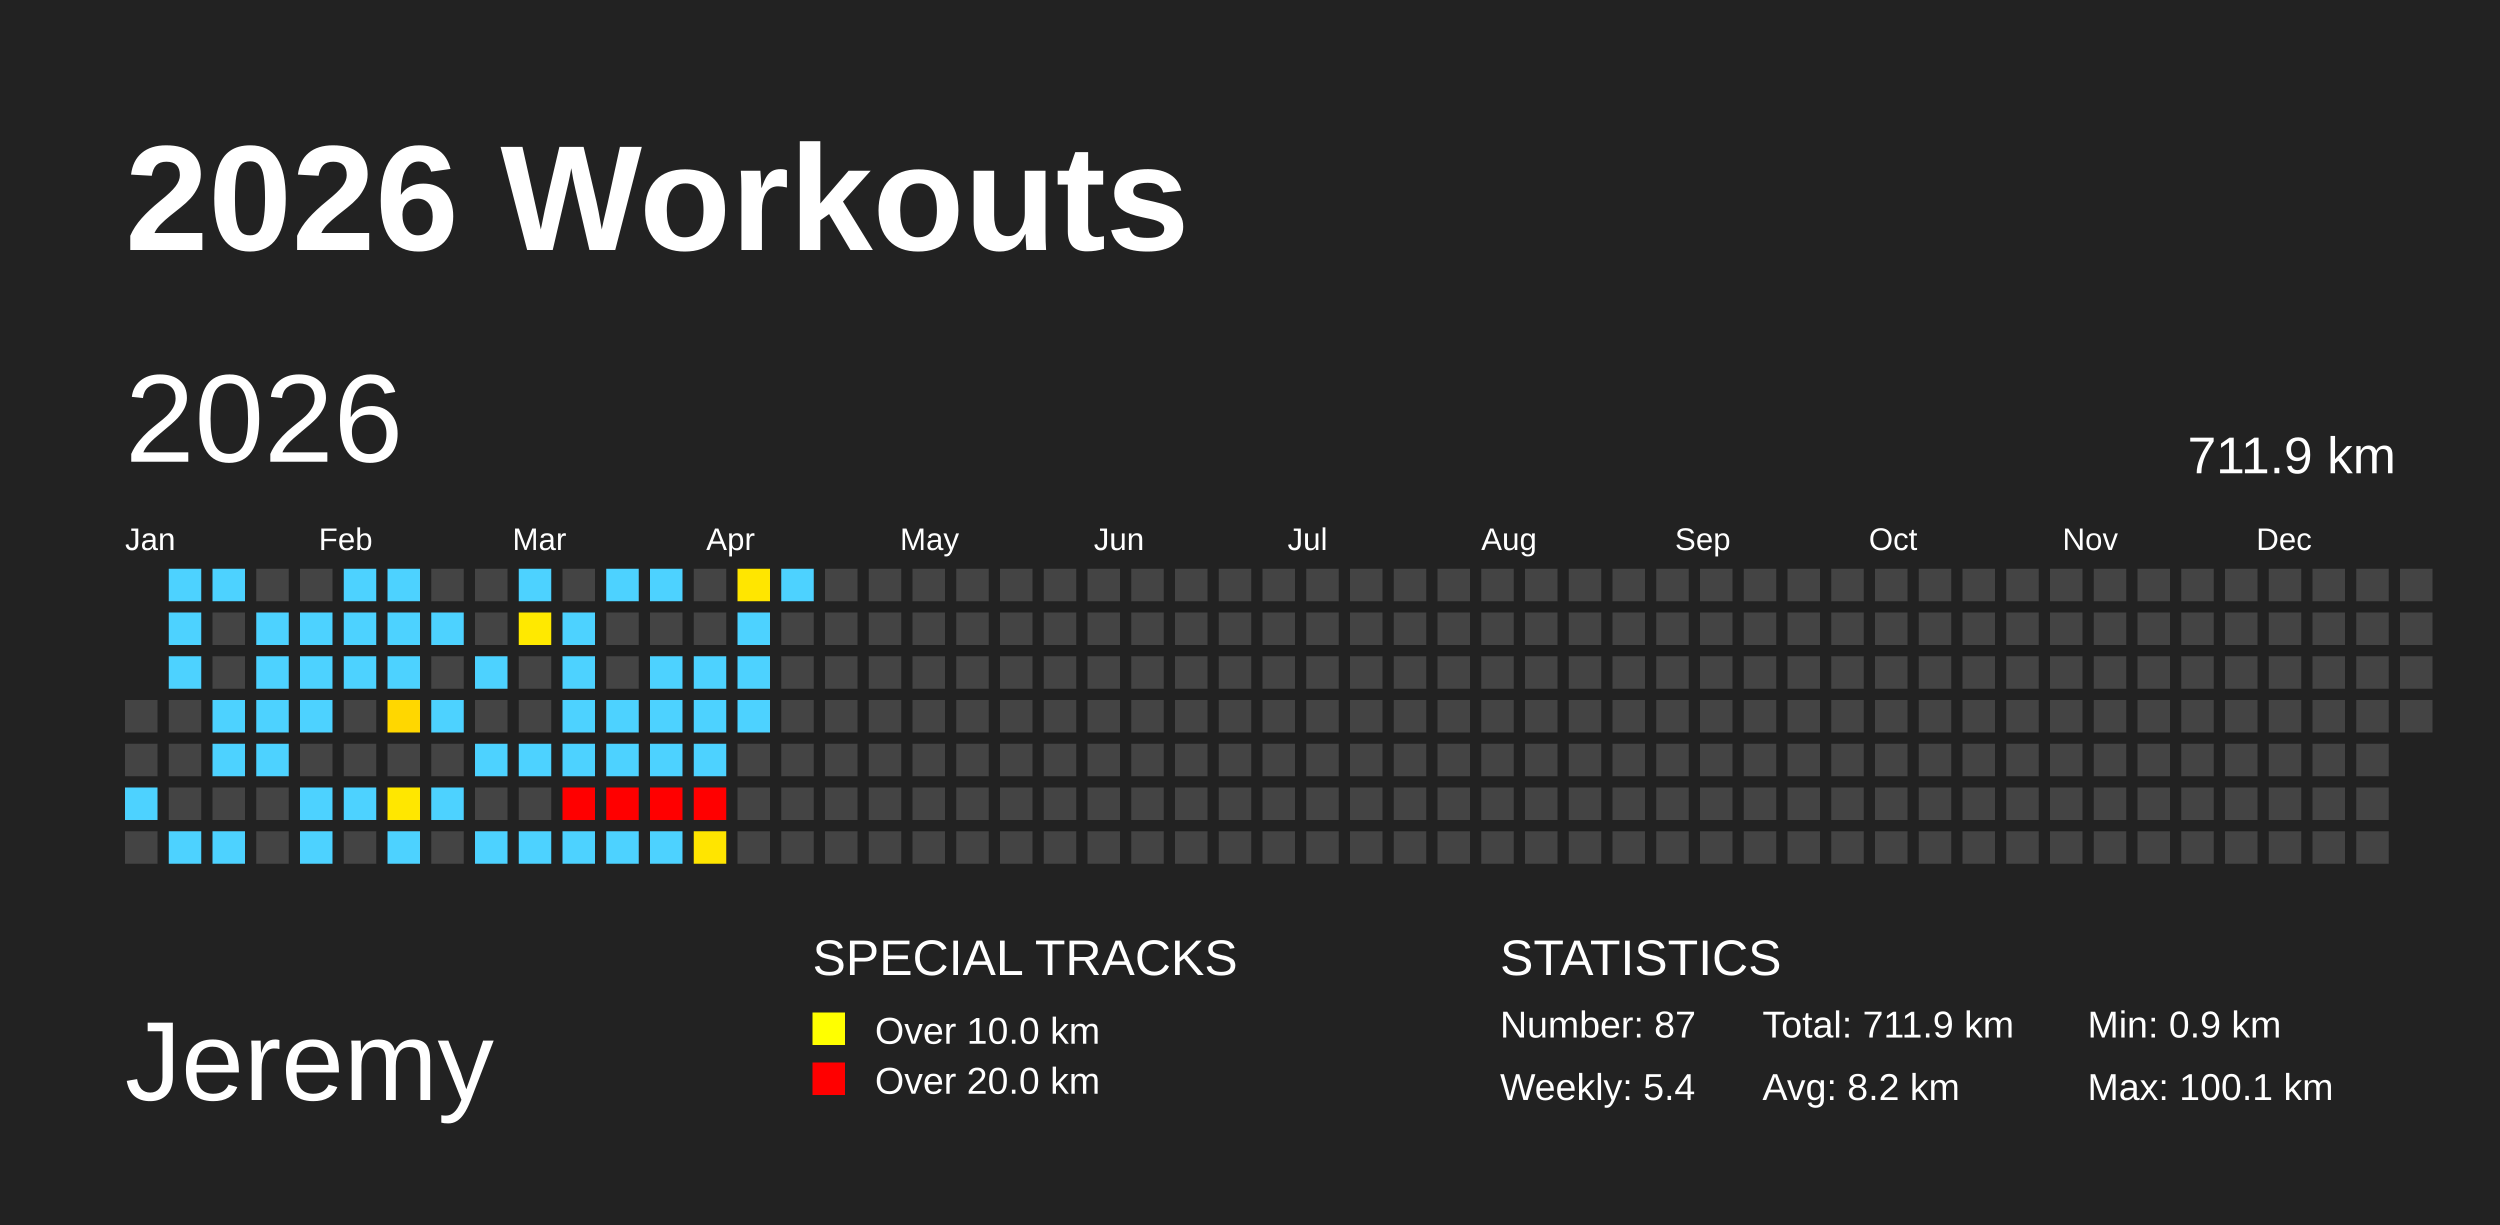
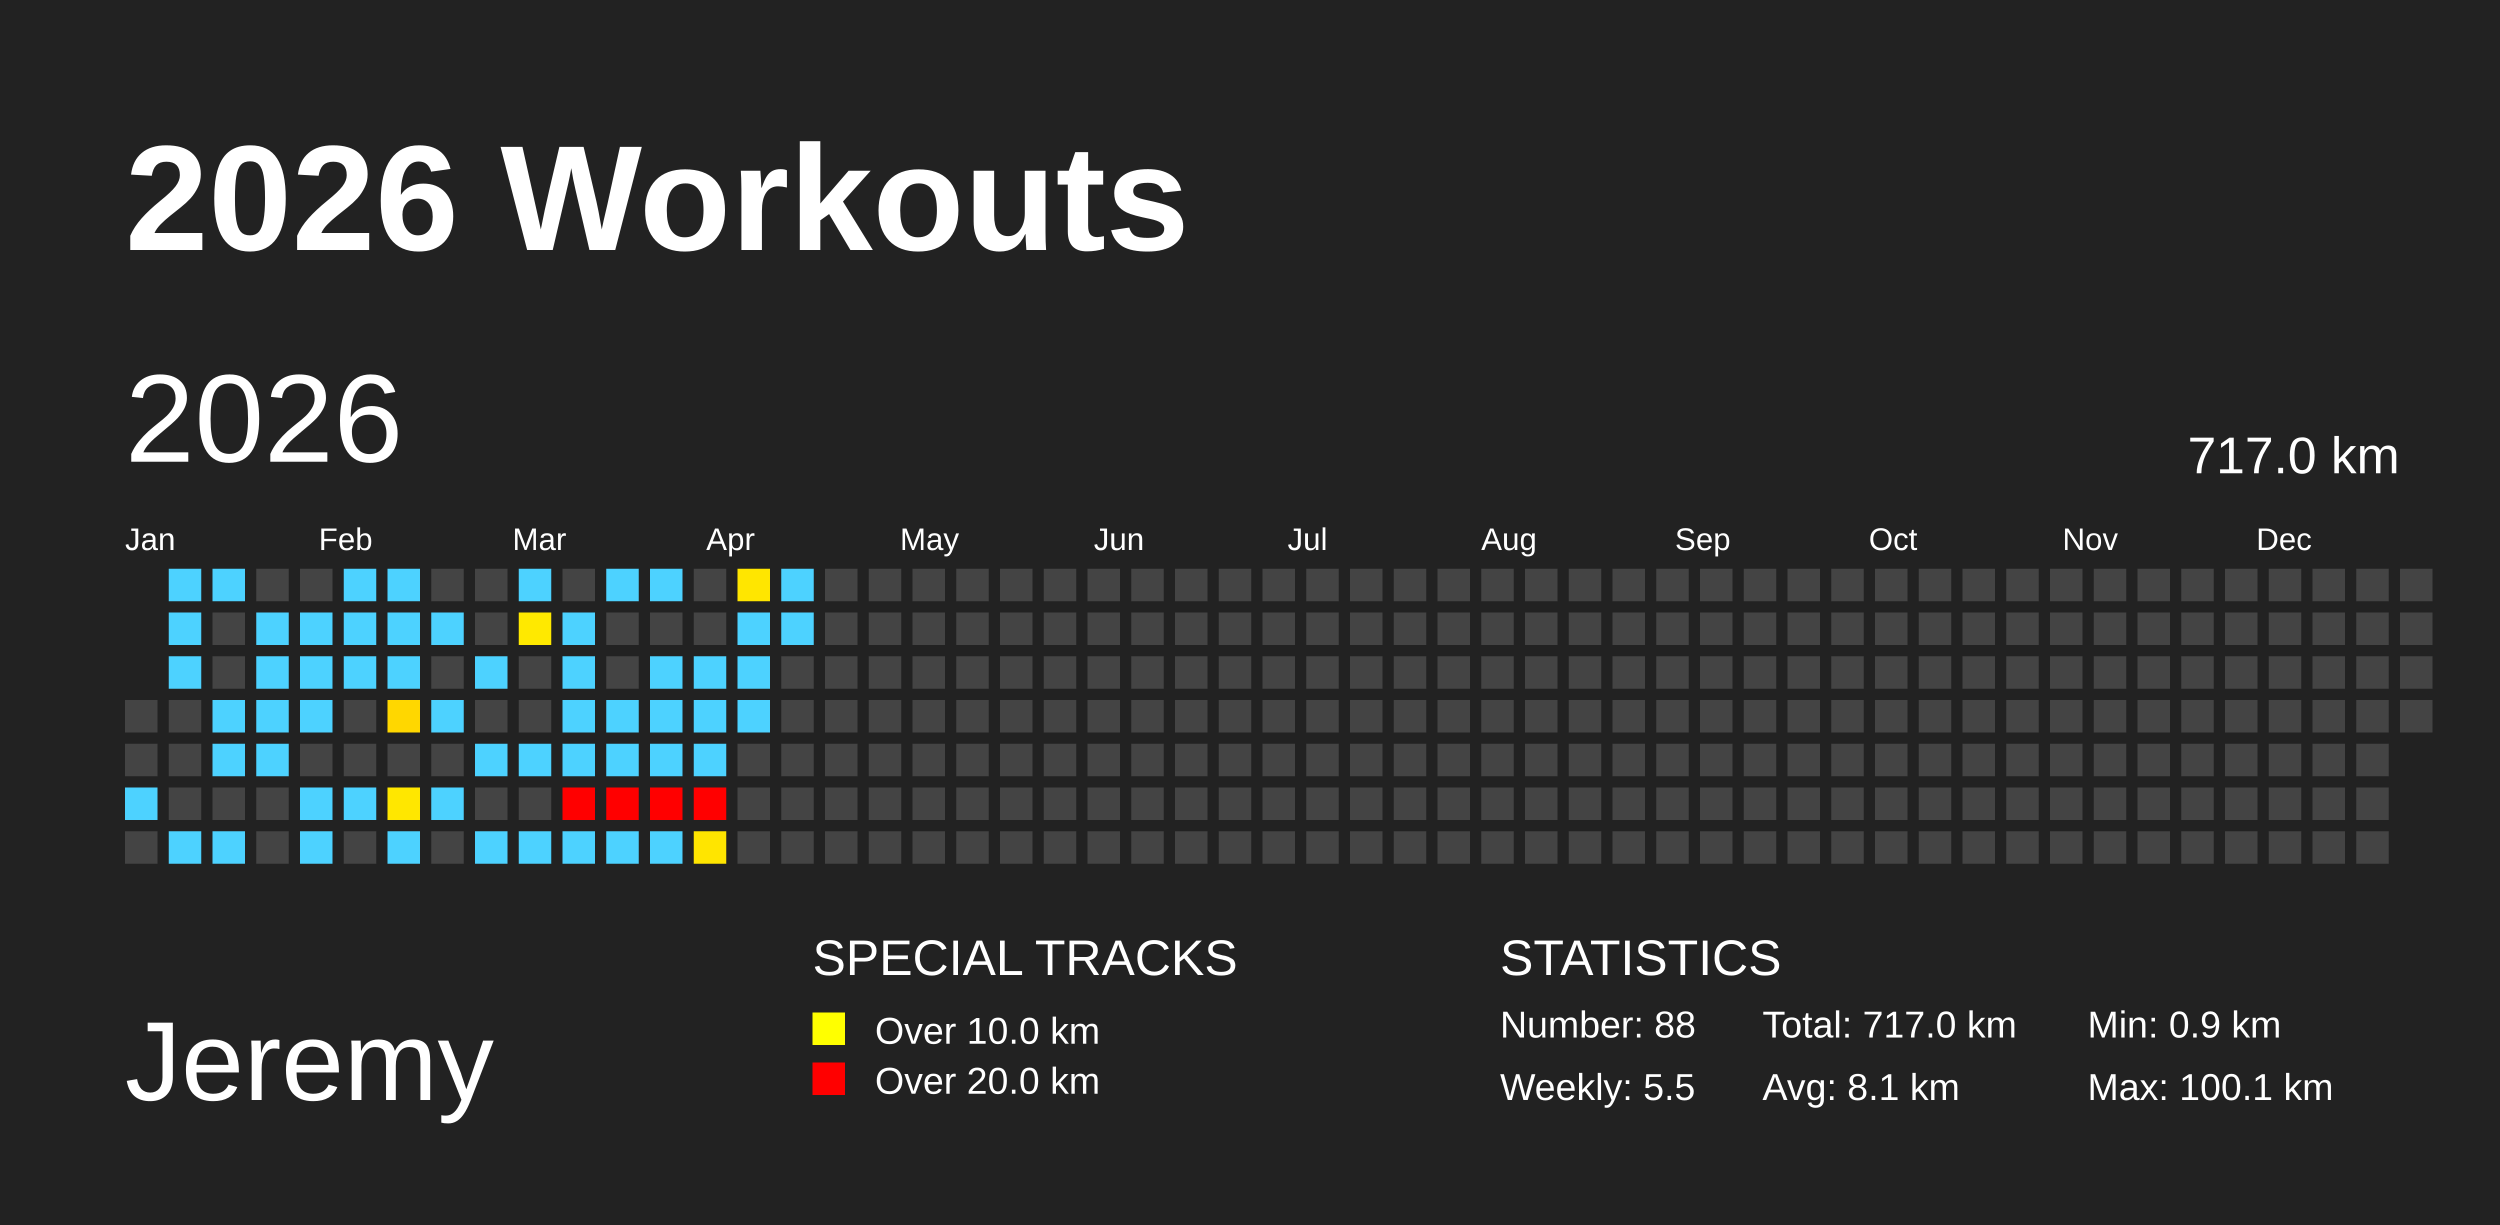
<svg xmlns="http://www.w3.org/2000/svg" baseProfile="full" height="98mm" version="1.1" viewBox="0,0,200,98" width="200mm">
  <defs />
  <rect fill="#222222" height="98" width="200" x="0" y="0" />
  <text fill="#FFFFFF" style="font-size:12px; font-family:Arial; font-weight:bold;" x="10" y="20">2026 Workouts</text>
  <text fill="#FFFFFF" style="font-size:9px; font-family:Arial" x="10" y="88">Jeremy</text>
  <text fill="#FFFFFF" style="font-size:4px; font-family:Arial" x="65" y="78">SPECIAL TRACKS</text>
  <rect fill="yellow" height="2.6" width="2.6" x="65" y="81" />
  <text fill="#FFFFFF" style="font-size:3px; font-family:Arial" x="70" y="83.5">Over 10.0 km</text>
  <rect fill="red" height="2.6" width="2.6" x="65" y="85" />
  <text fill="#FFFFFF" style="font-size:3px; font-family:Arial" x="70" y="87.5">Over 20.0 km</text>
  <text fill="#FFFFFF" style="font-size:4px; font-family:Arial" x="120" y="78">STATISTICS</text>
-   <text fill="#FFFFFF" style="font-size:3px; font-family:Arial" x="120" y="83">Number: 87</text>
-   <text fill="#FFFFFF" style="font-size:3px; font-family:Arial" x="120" y="88">Weekly: 5.4</text>
-   <text fill="#FFFFFF" style="font-size:3px; font-family:Arial" x="141" y="83">Total: 711.9 km</text>
-   <text fill="#FFFFFF" style="font-size:3px; font-family:Arial" x="141" y="88">Avg: 8.2 km</text>
+   <text fill="#FFFFFF" style="font-size:3px; font-family:Arial" x="120" y="83">Number: 88</text>
+   <text fill="#FFFFFF" style="font-size:3px; font-family:Arial" x="120" y="88">Weekly: 5.5</text>
+   <text fill="#FFFFFF" style="font-size:3px; font-family:Arial" x="141" y="83">Total: 717.0 km</text>
+   <text fill="#FFFFFF" style="font-size:3px; font-family:Arial" x="141" y="88">Avg: 8.1 km</text>
  <text fill="#FFFFFF" style="font-size:3px; font-family:Arial" x="167" y="83">Min: 0.9 km</text>
  <text fill="#FFFFFF" style="font-size:3px; font-family:Arial" x="167" y="88">Max: 100.1 km</text>
  <text dominant-baseline="hanging" fill="#FFFFFF" style="font-size:10.0px; font-family:Arial;" x="10" y="30">2026</text>
-   <text dominant-baseline="hanging" fill="#FFFFFF" style="font-size:4.125px; font-family:Arial;" x="175" y="35">711.9 km</text>
+   <text dominant-baseline="hanging" fill="#FFFFFF" style="font-size:4.125px; font-family:Arial;" x="175" y="35">717.0 km</text>
  <text fill="#FFFFFF" style="font-size:2.5px; font-family:Arial" x="10.0" y="44">Jan</text>
  <text fill="#FFFFFF" style="font-size:2.5px; font-family:Arial" x="25.5" y="44">Feb</text>
  <text fill="#FFFFFF" style="font-size:2.5px; font-family:Arial" x="41.0" y="44">Mar</text>
  <text fill="#FFFFFF" style="font-size:2.5px; font-family:Arial" x="56.5" y="44">Apr</text>
  <text fill="#FFFFFF" style="font-size:2.5px; font-family:Arial" x="72.0" y="44">May</text>
  <text fill="#FFFFFF" style="font-size:2.5px; font-family:Arial" x="87.5" y="44">Jun</text>
  <text fill="#FFFFFF" style="font-size:2.5px; font-family:Arial" x="103.0" y="44">Jul</text>
  <text fill="#FFFFFF" style="font-size:2.5px; font-family:Arial" x="118.5" y="44">Aug</text>
  <text fill="#FFFFFF" style="font-size:2.5px; font-family:Arial" x="134.0" y="44">Sep</text>
  <text fill="#FFFFFF" style="font-size:2.5px; font-family:Arial" x="149.5" y="44">Oct</text>
  <text fill="#FFFFFF" style="font-size:2.5px; font-family:Arial" x="165.0" y="44">Nov</text>
  <text fill="#FFFFFF" style="font-size:2.5px; font-family:Arial" x="180.5" y="44">Dec</text>
  <rect fill="#444444" height="2.6" width="2.6" x="10.0" y="56.0" />
  <rect fill="#444444" height="2.6" width="2.6" x="10.0" y="59.5" />
  <rect fill="#4dd2ff" height="2.6" width="2.6" x="10.0" y="63.0" />
  <rect fill="#444444" height="2.6" width="2.6" x="10.0" y="66.5" />
  <rect fill="#4dd2ff" height="2.6" width="2.6" x="13.5" y="45.5" />
  <rect fill="#4dd2ff" height="2.6" width="2.6" x="13.5" y="49.0" />
  <rect fill="#4dd2ff" height="2.6" width="2.6" x="13.5" y="52.5" />
  <rect fill="#444444" height="2.6" width="2.6" x="13.5" y="56.0" />
  <rect fill="#444444" height="2.6" width="2.6" x="13.5" y="59.5" />
  <rect fill="#444444" height="2.6" width="2.6" x="13.5" y="63.0" />
  <rect fill="#4dd2ff" height="2.6" width="2.6" x="13.5" y="66.5" />
  <rect fill="#4dd2ff" height="2.6" width="2.6" x="17.0" y="45.5" />
  <rect fill="#444444" height="2.6" width="2.6" x="17.0" y="49.0" />
  <rect fill="#444444" height="2.6" width="2.6" x="17.0" y="52.5" />
  <rect fill="#4dd2ff" height="2.6" width="2.6" x="17.0" y="56.0" />
  <rect fill="#4dd2ff" height="2.6" width="2.6" x="17.0" y="59.5" />
  <rect fill="#444444" height="2.6" width="2.6" x="17.0" y="63.0" />
  <rect fill="#4dd2ff" height="2.6" width="2.6" x="17.0" y="66.5" />
  <rect fill="#444444" height="2.6" width="2.6" x="20.5" y="45.5" />
  <rect fill="#4dd2ff" height="2.6" width="2.6" x="20.5" y="49.0" />
  <rect fill="#4dd2ff" height="2.6" width="2.6" x="20.5" y="52.5" />
  <rect fill="#4dd2ff" height="2.6" width="2.6" x="20.5" y="56.0" />
  <rect fill="#4dd2ff" height="2.6" width="2.6" x="20.5" y="59.5" />
  <rect fill="#444444" height="2.6" width="2.6" x="20.5" y="63.0" />
  <rect fill="#444444" height="2.6" width="2.6" x="20.5" y="66.5" />
  <rect fill="#444444" height="2.6" width="2.6" x="24.0" y="45.5" />
  <rect fill="#4dd2ff" height="2.6" width="2.6" x="24.0" y="49.0" />
  <rect fill="#4dd2ff" height="2.6" width="2.6" x="24.0" y="52.5" />
  <rect fill="#4dd2ff" height="2.6" width="2.6" x="24.0" y="56.0" />
  <rect fill="#444444" height="2.6" width="2.6" x="24.0" y="59.5" />
  <rect fill="#4dd2ff" height="2.6" width="2.6" x="24.0" y="63.0" />
  <rect fill="#4dd2ff" height="2.6" width="2.6" x="24.0" y="66.5" />
  <rect fill="#4dd2ff" height="2.6" width="2.6" x="27.5" y="45.5" />
  <rect fill="#4dd2ff" height="2.6" width="2.6" x="27.5" y="49.0" />
  <rect fill="#4dd2ff" height="2.6" width="2.6" x="27.5" y="52.5" />
  <rect fill="#444444" height="2.6" width="2.6" x="27.5" y="56.0" />
  <rect fill="#444444" height="2.6" width="2.6" x="27.5" y="59.5" />
  <rect fill="#4dd2ff" height="2.6" width="2.6" x="27.5" y="63.0" />
  <rect fill="#444444" height="2.6" width="2.6" x="27.5" y="66.5" />
  <rect fill="#4dd2ff" height="2.6" width="2.6" x="31.0" y="45.5" />
  <rect fill="#4dd2ff" height="2.6" width="2.6" x="31.0" y="49.0" />
  <rect fill="#4dd2ff" height="2.6" width="2.6" x="31.0" y="52.5" />
  <rect fill="#ffd700" height="2.6" width="2.6" x="31.0" y="56.0" />
  <rect fill="#444444" height="2.6" width="2.6" x="31.0" y="59.5" />
  <rect fill="#ffe700" height="2.6" width="2.6" x="31.0" y="63.0" />
  <rect fill="#4dd2ff" height="2.6" width="2.6" x="31.0" y="66.5" />
  <rect fill="#444444" height="2.6" width="2.6" x="34.5" y="45.5" />
  <rect fill="#4dd2ff" height="2.6" width="2.6" x="34.5" y="49.0" />
  <rect fill="#444444" height="2.6" width="2.6" x="34.5" y="52.5" />
  <rect fill="#4dd2ff" height="2.6" width="2.6" x="34.5" y="56.0" />
  <rect fill="#444444" height="2.6" width="2.6" x="34.5" y="59.5" />
  <rect fill="#4dd2ff" height="2.6" width="2.6" x="34.5" y="63.0" />
  <rect fill="#444444" height="2.6" width="2.6" x="34.5" y="66.5" />
  <rect fill="#444444" height="2.6" width="2.6" x="38.0" y="45.5" />
  <rect fill="#444444" height="2.6" width="2.6" x="38.0" y="49.0" />
  <rect fill="#4dd2ff" height="2.6" width="2.6" x="38.0" y="52.5" />
  <rect fill="#444444" height="2.6" width="2.6" x="38.0" y="56.0" />
  <rect fill="#4dd2ff" height="2.6" width="2.6" x="38.0" y="59.5" />
  <rect fill="#444444" height="2.6" width="2.6" x="38.0" y="63.0" />
  <rect fill="#4dd2ff" height="2.6" width="2.6" x="38.0" y="66.5" />
  <rect fill="#4dd2ff" height="2.6" width="2.6" x="41.5" y="45.5" />
  <rect fill="#ffe900" height="2.6" width="2.6" x="41.5" y="49.0" />
  <rect fill="#444444" height="2.6" width="2.6" x="41.5" y="52.5" />
  <rect fill="#444444" height="2.6" width="2.6" x="41.5" y="56.0" />
  <rect fill="#4dd2ff" height="2.6" width="2.6" x="41.5" y="59.5" />
  <rect fill="#444444" height="2.6" width="2.6" x="41.5" y="63.0" />
  <rect fill="#4dd2ff" height="2.6" width="2.6" x="41.5" y="66.5" />
  <rect fill="#444444" height="2.6" width="2.6" x="45.0" y="45.5" />
  <rect fill="#4dd2ff" height="2.6" width="2.6" x="45.0" y="49.0" />
  <rect fill="#4dd2ff" height="2.6" width="2.6" x="45.0" y="52.5" />
  <rect fill="#4dd2ff" height="2.6" width="2.6" x="45.0" y="56.0" />
  <rect fill="#4dd2ff" height="2.6" width="2.6" x="45.0" y="59.5" />
  <rect fill="red" height="2.6" width="2.6" x="45.0" y="63.0" />
  <rect fill="#4dd2ff" height="2.6" width="2.6" x="45.0" y="66.5" />
  <rect fill="#4dd2ff" height="2.6" width="2.6" x="48.5" y="45.5" />
  <rect fill="#444444" height="2.6" width="2.6" x="48.5" y="49.0" />
  <rect fill="#444444" height="2.6" width="2.6" x="48.5" y="52.5" />
  <rect fill="#4dd2ff" height="2.6" width="2.6" x="48.5" y="56.0" />
  <rect fill="#4dd2ff" height="2.6" width="2.6" x="48.5" y="59.5" />
  <rect fill="red" height="2.6" width="2.6" x="48.5" y="63.0" />
  <rect fill="#4dd2ff" height="2.6" width="2.6" x="48.5" y="66.5" />
  <rect fill="#4dd2ff" height="2.6" width="2.6" x="52.0" y="45.5" />
  <rect fill="#444444" height="2.6" width="2.6" x="52.0" y="49.0" />
  <rect fill="#4dd2ff" height="2.6" width="2.6" x="52.0" y="52.5" />
  <rect fill="#4dd2ff" height="2.6" width="2.6" x="52.0" y="56.0" />
  <rect fill="#4dd2ff" height="2.6" width="2.6" x="52.0" y="59.5" />
  <rect fill="red" height="2.6" width="2.6" x="52.0" y="63.0" />
  <rect fill="#4dd2ff" height="2.6" width="2.6" x="52.0" y="66.5" />
  <rect fill="#444444" height="2.6" width="2.6" x="55.5" y="45.5" />
  <rect fill="#444444" height="2.6" width="2.6" x="55.5" y="49.0" />
  <rect fill="#4dd2ff" height="2.6" width="2.6" x="55.5" y="52.5" />
  <rect fill="#4dd2ff" height="2.6" width="2.6" x="55.5" y="56.0" />
  <rect fill="#4dd2ff" height="2.6" width="2.6" x="55.5" y="59.5" />
  <rect fill="red" height="2.6" width="2.6" x="55.5" y="63.0" />
  <rect fill="#ffe500" height="2.6" width="2.6" x="55.5" y="66.5" />
  <rect fill="#ffe600" height="2.6" width="2.6" x="59.0" y="45.5" />
  <rect fill="#4dd2ff" height="2.6" width="2.6" x="59.0" y="49.0" />
  <rect fill="#4dd2ff" height="2.6" width="2.6" x="59.0" y="52.5" />
  <rect fill="#4dd2ff" height="2.6" width="2.6" x="59.0" y="56.0" />
  <rect fill="#444444" height="2.6" width="2.6" x="59.0" y="59.5" />
  <rect fill="#444444" height="2.6" width="2.6" x="59.0" y="63.0" />
  <rect fill="#444444" height="2.6" width="2.6" x="59.0" y="66.5" />
  <rect fill="#4dd2ff" height="2.6" width="2.6" x="62.5" y="45.5" />
-   <rect fill="#444444" height="2.6" width="2.6" x="62.5" y="49.0" />
+   <rect fill="#4dd2ff" height="2.6" width="2.6" x="62.5" y="49.0" />
  <rect fill="#444444" height="2.6" width="2.6" x="62.5" y="52.5" />
  <rect fill="#444444" height="2.6" width="2.6" x="62.5" y="56.0" />
  <rect fill="#444444" height="2.6" width="2.6" x="62.5" y="59.5" />
  <rect fill="#444444" height="2.6" width="2.6" x="62.5" y="63.0" />
  <rect fill="#444444" height="2.6" width="2.6" x="62.5" y="66.5" />
  <rect fill="#444444" height="2.6" width="2.6" x="66.0" y="45.5" />
  <rect fill="#444444" height="2.6" width="2.6" x="66.0" y="49.0" />
  <rect fill="#444444" height="2.6" width="2.6" x="66.0" y="52.5" />
  <rect fill="#444444" height="2.6" width="2.6" x="66.0" y="56.0" />
  <rect fill="#444444" height="2.6" width="2.6" x="66.0" y="59.5" />
  <rect fill="#444444" height="2.6" width="2.6" x="66.0" y="63.0" />
  <rect fill="#444444" height="2.6" width="2.6" x="66.0" y="66.5" />
  <rect fill="#444444" height="2.6" width="2.6" x="69.5" y="45.5" />
  <rect fill="#444444" height="2.6" width="2.6" x="69.5" y="49.0" />
  <rect fill="#444444" height="2.6" width="2.6" x="69.5" y="52.5" />
  <rect fill="#444444" height="2.6" width="2.6" x="69.5" y="56.0" />
  <rect fill="#444444" height="2.6" width="2.6" x="69.5" y="59.5" />
  <rect fill="#444444" height="2.6" width="2.6" x="69.5" y="63.0" />
  <rect fill="#444444" height="2.6" width="2.6" x="69.5" y="66.5" />
  <rect fill="#444444" height="2.6" width="2.6" x="73.0" y="45.5" />
  <rect fill="#444444" height="2.6" width="2.6" x="73.0" y="49.0" />
  <rect fill="#444444" height="2.6" width="2.6" x="73.0" y="52.5" />
  <rect fill="#444444" height="2.6" width="2.6" x="73.0" y="56.0" />
  <rect fill="#444444" height="2.6" width="2.6" x="73.0" y="59.5" />
  <rect fill="#444444" height="2.6" width="2.6" x="73.0" y="63.0" />
  <rect fill="#444444" height="2.6" width="2.6" x="73.0" y="66.5" />
  <rect fill="#444444" height="2.6" width="2.6" x="76.5" y="45.5" />
  <rect fill="#444444" height="2.6" width="2.6" x="76.5" y="49.0" />
  <rect fill="#444444" height="2.6" width="2.6" x="76.5" y="52.5" />
  <rect fill="#444444" height="2.6" width="2.6" x="76.5" y="56.0" />
  <rect fill="#444444" height="2.6" width="2.6" x="76.5" y="59.5" />
  <rect fill="#444444" height="2.6" width="2.6" x="76.5" y="63.0" />
  <rect fill="#444444" height="2.6" width="2.6" x="76.5" y="66.5" />
  <rect fill="#444444" height="2.6" width="2.6" x="80.0" y="45.5" />
  <rect fill="#444444" height="2.6" width="2.6" x="80.0" y="49.0" />
  <rect fill="#444444" height="2.6" width="2.6" x="80.0" y="52.5" />
  <rect fill="#444444" height="2.6" width="2.6" x="80.0" y="56.0" />
  <rect fill="#444444" height="2.6" width="2.6" x="80.0" y="59.5" />
  <rect fill="#444444" height="2.6" width="2.6" x="80.0" y="63.0" />
  <rect fill="#444444" height="2.6" width="2.6" x="80.0" y="66.5" />
  <rect fill="#444444" height="2.6" width="2.6" x="83.5" y="45.5" />
  <rect fill="#444444" height="2.6" width="2.6" x="83.5" y="49.0" />
  <rect fill="#444444" height="2.6" width="2.6" x="83.5" y="52.5" />
  <rect fill="#444444" height="2.6" width="2.6" x="83.5" y="56.0" />
  <rect fill="#444444" height="2.6" width="2.6" x="83.5" y="59.5" />
  <rect fill="#444444" height="2.6" width="2.6" x="83.5" y="63.0" />
  <rect fill="#444444" height="2.6" width="2.6" x="83.5" y="66.5" />
  <rect fill="#444444" height="2.6" width="2.6" x="87.0" y="45.5" />
  <rect fill="#444444" height="2.6" width="2.6" x="87.0" y="49.0" />
  <rect fill="#444444" height="2.6" width="2.6" x="87.0" y="52.5" />
  <rect fill="#444444" height="2.6" width="2.6" x="87.0" y="56.0" />
  <rect fill="#444444" height="2.6" width="2.6" x="87.0" y="59.5" />
  <rect fill="#444444" height="2.6" width="2.6" x="87.0" y="63.0" />
  <rect fill="#444444" height="2.6" width="2.6" x="87.0" y="66.5" />
  <rect fill="#444444" height="2.6" width="2.6" x="90.5" y="45.5" />
  <rect fill="#444444" height="2.6" width="2.6" x="90.5" y="49.0" />
  <rect fill="#444444" height="2.6" width="2.6" x="90.5" y="52.5" />
  <rect fill="#444444" height="2.6" width="2.6" x="90.5" y="56.0" />
  <rect fill="#444444" height="2.6" width="2.6" x="90.5" y="59.5" />
  <rect fill="#444444" height="2.6" width="2.6" x="90.5" y="63.0" />
  <rect fill="#444444" height="2.6" width="2.6" x="90.5" y="66.5" />
  <rect fill="#444444" height="2.6" width="2.6" x="94.0" y="45.5" />
  <rect fill="#444444" height="2.6" width="2.6" x="94.0" y="49.0" />
  <rect fill="#444444" height="2.6" width="2.6" x="94.0" y="52.5" />
  <rect fill="#444444" height="2.6" width="2.6" x="94.0" y="56.0" />
  <rect fill="#444444" height="2.6" width="2.6" x="94.0" y="59.5" />
  <rect fill="#444444" height="2.6" width="2.6" x="94.0" y="63.0" />
  <rect fill="#444444" height="2.6" width="2.6" x="94.0" y="66.5" />
  <rect fill="#444444" height="2.6" width="2.6" x="97.5" y="45.5" />
  <rect fill="#444444" height="2.6" width="2.6" x="97.5" y="49.0" />
  <rect fill="#444444" height="2.6" width="2.6" x="97.5" y="52.5" />
  <rect fill="#444444" height="2.6" width="2.6" x="97.5" y="56.0" />
  <rect fill="#444444" height="2.6" width="2.6" x="97.5" y="59.5" />
  <rect fill="#444444" height="2.6" width="2.6" x="97.5" y="63.0" />
  <rect fill="#444444" height="2.6" width="2.6" x="97.5" y="66.5" />
  <rect fill="#444444" height="2.6" width="2.6" x="101.0" y="45.5" />
  <rect fill="#444444" height="2.6" width="2.6" x="101.0" y="49.0" />
  <rect fill="#444444" height="2.6" width="2.6" x="101.0" y="52.5" />
  <rect fill="#444444" height="2.6" width="2.6" x="101.0" y="56.0" />
  <rect fill="#444444" height="2.6" width="2.6" x="101.0" y="59.5" />
  <rect fill="#444444" height="2.6" width="2.6" x="101.0" y="63.0" />
  <rect fill="#444444" height="2.6" width="2.6" x="101.0" y="66.5" />
  <rect fill="#444444" height="2.6" width="2.6" x="104.5" y="45.5" />
  <rect fill="#444444" height="2.6" width="2.6" x="104.5" y="49.0" />
  <rect fill="#444444" height="2.6" width="2.6" x="104.5" y="52.5" />
  <rect fill="#444444" height="2.6" width="2.6" x="104.5" y="56.0" />
  <rect fill="#444444" height="2.6" width="2.6" x="104.5" y="59.5" />
  <rect fill="#444444" height="2.6" width="2.6" x="104.5" y="63.0" />
  <rect fill="#444444" height="2.6" width="2.6" x="104.5" y="66.5" />
  <rect fill="#444444" height="2.6" width="2.6" x="108.0" y="45.5" />
  <rect fill="#444444" height="2.6" width="2.6" x="108.0" y="49.0" />
  <rect fill="#444444" height="2.6" width="2.6" x="108.0" y="52.5" />
  <rect fill="#444444" height="2.6" width="2.6" x="108.0" y="56.0" />
  <rect fill="#444444" height="2.6" width="2.6" x="108.0" y="59.5" />
  <rect fill="#444444" height="2.6" width="2.6" x="108.0" y="63.0" />
  <rect fill="#444444" height="2.6" width="2.6" x="108.0" y="66.5" />
  <rect fill="#444444" height="2.6" width="2.6" x="111.5" y="45.5" />
  <rect fill="#444444" height="2.6" width="2.6" x="111.5" y="49.0" />
  <rect fill="#444444" height="2.6" width="2.6" x="111.5" y="52.5" />
  <rect fill="#444444" height="2.6" width="2.6" x="111.5" y="56.0" />
  <rect fill="#444444" height="2.6" width="2.6" x="111.5" y="59.5" />
  <rect fill="#444444" height="2.6" width="2.6" x="111.5" y="63.0" />
  <rect fill="#444444" height="2.6" width="2.6" x="111.5" y="66.5" />
  <rect fill="#444444" height="2.6" width="2.6" x="115.0" y="45.5" />
  <rect fill="#444444" height="2.6" width="2.6" x="115.0" y="49.0" />
  <rect fill="#444444" height="2.6" width="2.6" x="115.0" y="52.5" />
  <rect fill="#444444" height="2.6" width="2.6" x="115.0" y="56.0" />
  <rect fill="#444444" height="2.6" width="2.6" x="115.0" y="59.5" />
  <rect fill="#444444" height="2.6" width="2.6" x="115.0" y="63.0" />
  <rect fill="#444444" height="2.6" width="2.6" x="115.0" y="66.5" />
  <rect fill="#444444" height="2.6" width="2.6" x="118.5" y="45.5" />
  <rect fill="#444444" height="2.6" width="2.6" x="118.5" y="49.0" />
  <rect fill="#444444" height="2.6" width="2.6" x="118.5" y="52.5" />
  <rect fill="#444444" height="2.6" width="2.6" x="118.5" y="56.0" />
  <rect fill="#444444" height="2.6" width="2.6" x="118.5" y="59.5" />
  <rect fill="#444444" height="2.6" width="2.6" x="118.5" y="63.0" />
  <rect fill="#444444" height="2.6" width="2.6" x="118.5" y="66.5" />
  <rect fill="#444444" height="2.6" width="2.6" x="122.0" y="45.5" />
  <rect fill="#444444" height="2.6" width="2.6" x="122.0" y="49.0" />
  <rect fill="#444444" height="2.6" width="2.6" x="122.0" y="52.5" />
  <rect fill="#444444" height="2.6" width="2.6" x="122.0" y="56.0" />
  <rect fill="#444444" height="2.6" width="2.6" x="122.0" y="59.5" />
  <rect fill="#444444" height="2.6" width="2.6" x="122.0" y="63.0" />
  <rect fill="#444444" height="2.6" width="2.6" x="122.0" y="66.5" />
  <rect fill="#444444" height="2.6" width="2.6" x="125.5" y="45.5" />
  <rect fill="#444444" height="2.6" width="2.6" x="125.5" y="49.0" />
  <rect fill="#444444" height="2.6" width="2.6" x="125.5" y="52.5" />
  <rect fill="#444444" height="2.6" width="2.6" x="125.5" y="56.0" />
  <rect fill="#444444" height="2.6" width="2.6" x="125.5" y="59.5" />
  <rect fill="#444444" height="2.6" width="2.6" x="125.5" y="63.0" />
  <rect fill="#444444" height="2.6" width="2.6" x="125.5" y="66.5" />
  <rect fill="#444444" height="2.6" width="2.6" x="129.0" y="45.5" />
  <rect fill="#444444" height="2.6" width="2.6" x="129.0" y="49.0" />
  <rect fill="#444444" height="2.6" width="2.6" x="129.0" y="52.5" />
  <rect fill="#444444" height="2.6" width="2.6" x="129.0" y="56.0" />
  <rect fill="#444444" height="2.6" width="2.6" x="129.0" y="59.5" />
  <rect fill="#444444" height="2.6" width="2.6" x="129.0" y="63.0" />
  <rect fill="#444444" height="2.6" width="2.6" x="129.0" y="66.5" />
  <rect fill="#444444" height="2.6" width="2.6" x="132.5" y="45.5" />
  <rect fill="#444444" height="2.6" width="2.6" x="132.5" y="49.0" />
  <rect fill="#444444" height="2.6" width="2.6" x="132.5" y="52.5" />
  <rect fill="#444444" height="2.6" width="2.6" x="132.5" y="56.0" />
  <rect fill="#444444" height="2.6" width="2.6" x="132.5" y="59.5" />
  <rect fill="#444444" height="2.6" width="2.6" x="132.5" y="63.0" />
  <rect fill="#444444" height="2.6" width="2.6" x="132.5" y="66.5" />
  <rect fill="#444444" height="2.6" width="2.6" x="136.0" y="45.5" />
  <rect fill="#444444" height="2.6" width="2.6" x="136.0" y="49.0" />
  <rect fill="#444444" height="2.6" width="2.6" x="136.0" y="52.5" />
  <rect fill="#444444" height="2.6" width="2.6" x="136.0" y="56.0" />
  <rect fill="#444444" height="2.6" width="2.6" x="136.0" y="59.5" />
  <rect fill="#444444" height="2.6" width="2.6" x="136.0" y="63.0" />
  <rect fill="#444444" height="2.6" width="2.6" x="136.0" y="66.5" />
  <rect fill="#444444" height="2.6" width="2.6" x="139.5" y="45.5" />
  <rect fill="#444444" height="2.6" width="2.6" x="139.5" y="49.0" />
  <rect fill="#444444" height="2.6" width="2.6" x="139.5" y="52.5" />
  <rect fill="#444444" height="2.6" width="2.6" x="139.5" y="56.0" />
  <rect fill="#444444" height="2.6" width="2.6" x="139.5" y="59.5" />
  <rect fill="#444444" height="2.6" width="2.6" x="139.5" y="63.0" />
  <rect fill="#444444" height="2.6" width="2.6" x="139.5" y="66.5" />
  <rect fill="#444444" height="2.6" width="2.6" x="143.0" y="45.5" />
  <rect fill="#444444" height="2.6" width="2.6" x="143.0" y="49.0" />
  <rect fill="#444444" height="2.6" width="2.6" x="143.0" y="52.5" />
  <rect fill="#444444" height="2.6" width="2.6" x="143.0" y="56.0" />
  <rect fill="#444444" height="2.6" width="2.6" x="143.0" y="59.5" />
  <rect fill="#444444" height="2.6" width="2.6" x="143.0" y="63.0" />
  <rect fill="#444444" height="2.6" width="2.6" x="143.0" y="66.5" />
  <rect fill="#444444" height="2.6" width="2.6" x="146.5" y="45.5" />
  <rect fill="#444444" height="2.6" width="2.6" x="146.5" y="49.0" />
  <rect fill="#444444" height="2.6" width="2.6" x="146.5" y="52.5" />
  <rect fill="#444444" height="2.6" width="2.6" x="146.5" y="56.0" />
  <rect fill="#444444" height="2.6" width="2.6" x="146.5" y="59.5" />
  <rect fill="#444444" height="2.6" width="2.6" x="146.5" y="63.0" />
  <rect fill="#444444" height="2.6" width="2.6" x="146.5" y="66.5" />
  <rect fill="#444444" height="2.6" width="2.6" x="150.0" y="45.5" />
  <rect fill="#444444" height="2.6" width="2.6" x="150.0" y="49.0" />
  <rect fill="#444444" height="2.6" width="2.6" x="150.0" y="52.5" />
  <rect fill="#444444" height="2.6" width="2.6" x="150.0" y="56.0" />
  <rect fill="#444444" height="2.6" width="2.6" x="150.0" y="59.5" />
  <rect fill="#444444" height="2.6" width="2.6" x="150.0" y="63.0" />
  <rect fill="#444444" height="2.6" width="2.6" x="150.0" y="66.5" />
  <rect fill="#444444" height="2.6" width="2.6" x="153.5" y="45.5" />
  <rect fill="#444444" height="2.6" width="2.6" x="153.5" y="49.0" />
  <rect fill="#444444" height="2.6" width="2.6" x="153.5" y="52.5" />
  <rect fill="#444444" height="2.6" width="2.6" x="153.5" y="56.0" />
  <rect fill="#444444" height="2.6" width="2.6" x="153.5" y="59.5" />
  <rect fill="#444444" height="2.6" width="2.6" x="153.5" y="63.0" />
  <rect fill="#444444" height="2.6" width="2.6" x="153.5" y="66.5" />
  <rect fill="#444444" height="2.6" width="2.6" x="157.0" y="45.5" />
  <rect fill="#444444" height="2.6" width="2.6" x="157.0" y="49.0" />
  <rect fill="#444444" height="2.6" width="2.6" x="157.0" y="52.5" />
  <rect fill="#444444" height="2.6" width="2.6" x="157.0" y="56.0" />
  <rect fill="#444444" height="2.6" width="2.6" x="157.0" y="59.5" />
  <rect fill="#444444" height="2.6" width="2.6" x="157.0" y="63.0" />
  <rect fill="#444444" height="2.6" width="2.6" x="157.0" y="66.5" />
  <rect fill="#444444" height="2.6" width="2.6" x="160.5" y="45.5" />
  <rect fill="#444444" height="2.6" width="2.6" x="160.5" y="49.0" />
  <rect fill="#444444" height="2.6" width="2.6" x="160.5" y="52.5" />
  <rect fill="#444444" height="2.6" width="2.6" x="160.5" y="56.0" />
  <rect fill="#444444" height="2.6" width="2.6" x="160.5" y="59.5" />
  <rect fill="#444444" height="2.6" width="2.6" x="160.5" y="63.0" />
  <rect fill="#444444" height="2.6" width="2.6" x="160.5" y="66.5" />
  <rect fill="#444444" height="2.6" width="2.6" x="164.0" y="45.5" />
  <rect fill="#444444" height="2.6" width="2.6" x="164.0" y="49.0" />
  <rect fill="#444444" height="2.6" width="2.6" x="164.0" y="52.5" />
  <rect fill="#444444" height="2.6" width="2.6" x="164.0" y="56.0" />
  <rect fill="#444444" height="2.6" width="2.6" x="164.0" y="59.5" />
  <rect fill="#444444" height="2.6" width="2.6" x="164.0" y="63.0" />
  <rect fill="#444444" height="2.6" width="2.6" x="164.0" y="66.5" />
  <rect fill="#444444" height="2.6" width="2.6" x="167.5" y="45.5" />
  <rect fill="#444444" height="2.6" width="2.6" x="167.5" y="49.0" />
  <rect fill="#444444" height="2.6" width="2.6" x="167.5" y="52.5" />
  <rect fill="#444444" height="2.6" width="2.6" x="167.5" y="56.0" />
  <rect fill="#444444" height="2.6" width="2.6" x="167.5" y="59.5" />
  <rect fill="#444444" height="2.6" width="2.6" x="167.5" y="63.0" />
  <rect fill="#444444" height="2.6" width="2.6" x="167.5" y="66.5" />
  <rect fill="#444444" height="2.6" width="2.6" x="171.0" y="45.5" />
  <rect fill="#444444" height="2.6" width="2.6" x="171.0" y="49.0" />
  <rect fill="#444444" height="2.6" width="2.6" x="171.0" y="52.5" />
  <rect fill="#444444" height="2.6" width="2.6" x="171.0" y="56.0" />
  <rect fill="#444444" height="2.6" width="2.6" x="171.0" y="59.5" />
  <rect fill="#444444" height="2.6" width="2.6" x="171.0" y="63.0" />
  <rect fill="#444444" height="2.6" width="2.6" x="171.0" y="66.5" />
  <rect fill="#444444" height="2.6" width="2.6" x="174.5" y="45.5" />
  <rect fill="#444444" height="2.6" width="2.6" x="174.5" y="49.0" />
  <rect fill="#444444" height="2.6" width="2.6" x="174.5" y="52.5" />
  <rect fill="#444444" height="2.6" width="2.6" x="174.5" y="56.0" />
  <rect fill="#444444" height="2.6" width="2.6" x="174.5" y="59.5" />
  <rect fill="#444444" height="2.6" width="2.6" x="174.5" y="63.0" />
  <rect fill="#444444" height="2.6" width="2.6" x="174.5" y="66.5" />
  <rect fill="#444444" height="2.6" width="2.6" x="178.0" y="45.5" />
  <rect fill="#444444" height="2.6" width="2.6" x="178.0" y="49.0" />
  <rect fill="#444444" height="2.6" width="2.6" x="178.0" y="52.5" />
  <rect fill="#444444" height="2.6" width="2.6" x="178.0" y="56.0" />
  <rect fill="#444444" height="2.6" width="2.6" x="178.0" y="59.5" />
  <rect fill="#444444" height="2.6" width="2.6" x="178.0" y="63.0" />
  <rect fill="#444444" height="2.6" width="2.6" x="178.0" y="66.5" />
  <rect fill="#444444" height="2.6" width="2.6" x="181.5" y="45.5" />
  <rect fill="#444444" height="2.6" width="2.6" x="181.5" y="49.0" />
  <rect fill="#444444" height="2.6" width="2.6" x="181.5" y="52.5" />
  <rect fill="#444444" height="2.6" width="2.6" x="181.5" y="56.0" />
  <rect fill="#444444" height="2.6" width="2.6" x="181.5" y="59.5" />
  <rect fill="#444444" height="2.6" width="2.6" x="181.5" y="63.0" />
  <rect fill="#444444" height="2.6" width="2.6" x="181.5" y="66.5" />
  <rect fill="#444444" height="2.6" width="2.6" x="185.0" y="45.5" />
  <rect fill="#444444" height="2.6" width="2.6" x="185.0" y="49.0" />
  <rect fill="#444444" height="2.6" width="2.6" x="185.0" y="52.5" />
  <rect fill="#444444" height="2.6" width="2.6" x="185.0" y="56.0" />
  <rect fill="#444444" height="2.6" width="2.6" x="185.0" y="59.5" />
  <rect fill="#444444" height="2.6" width="2.6" x="185.0" y="63.0" />
  <rect fill="#444444" height="2.6" width="2.6" x="185.0" y="66.5" />
  <rect fill="#444444" height="2.6" width="2.6" x="188.5" y="45.5" />
  <rect fill="#444444" height="2.6" width="2.6" x="188.5" y="49.0" />
  <rect fill="#444444" height="2.6" width="2.6" x="188.5" y="52.5" />
  <rect fill="#444444" height="2.6" width="2.6" x="188.5" y="56.0" />
  <rect fill="#444444" height="2.6" width="2.6" x="188.5" y="59.5" />
  <rect fill="#444444" height="2.6" width="2.6" x="188.5" y="63.0" />
  <rect fill="#444444" height="2.6" width="2.6" x="188.5" y="66.5" />
  <rect fill="#444444" height="2.6" width="2.6" x="192.0" y="45.5" />
  <rect fill="#444444" height="2.6" width="2.6" x="192.0" y="49.0" />
  <rect fill="#444444" height="2.6" width="2.6" x="192.0" y="52.5" />
  <rect fill="#444444" height="2.6" width="2.6" x="192.0" y="56.0" />
</svg>
